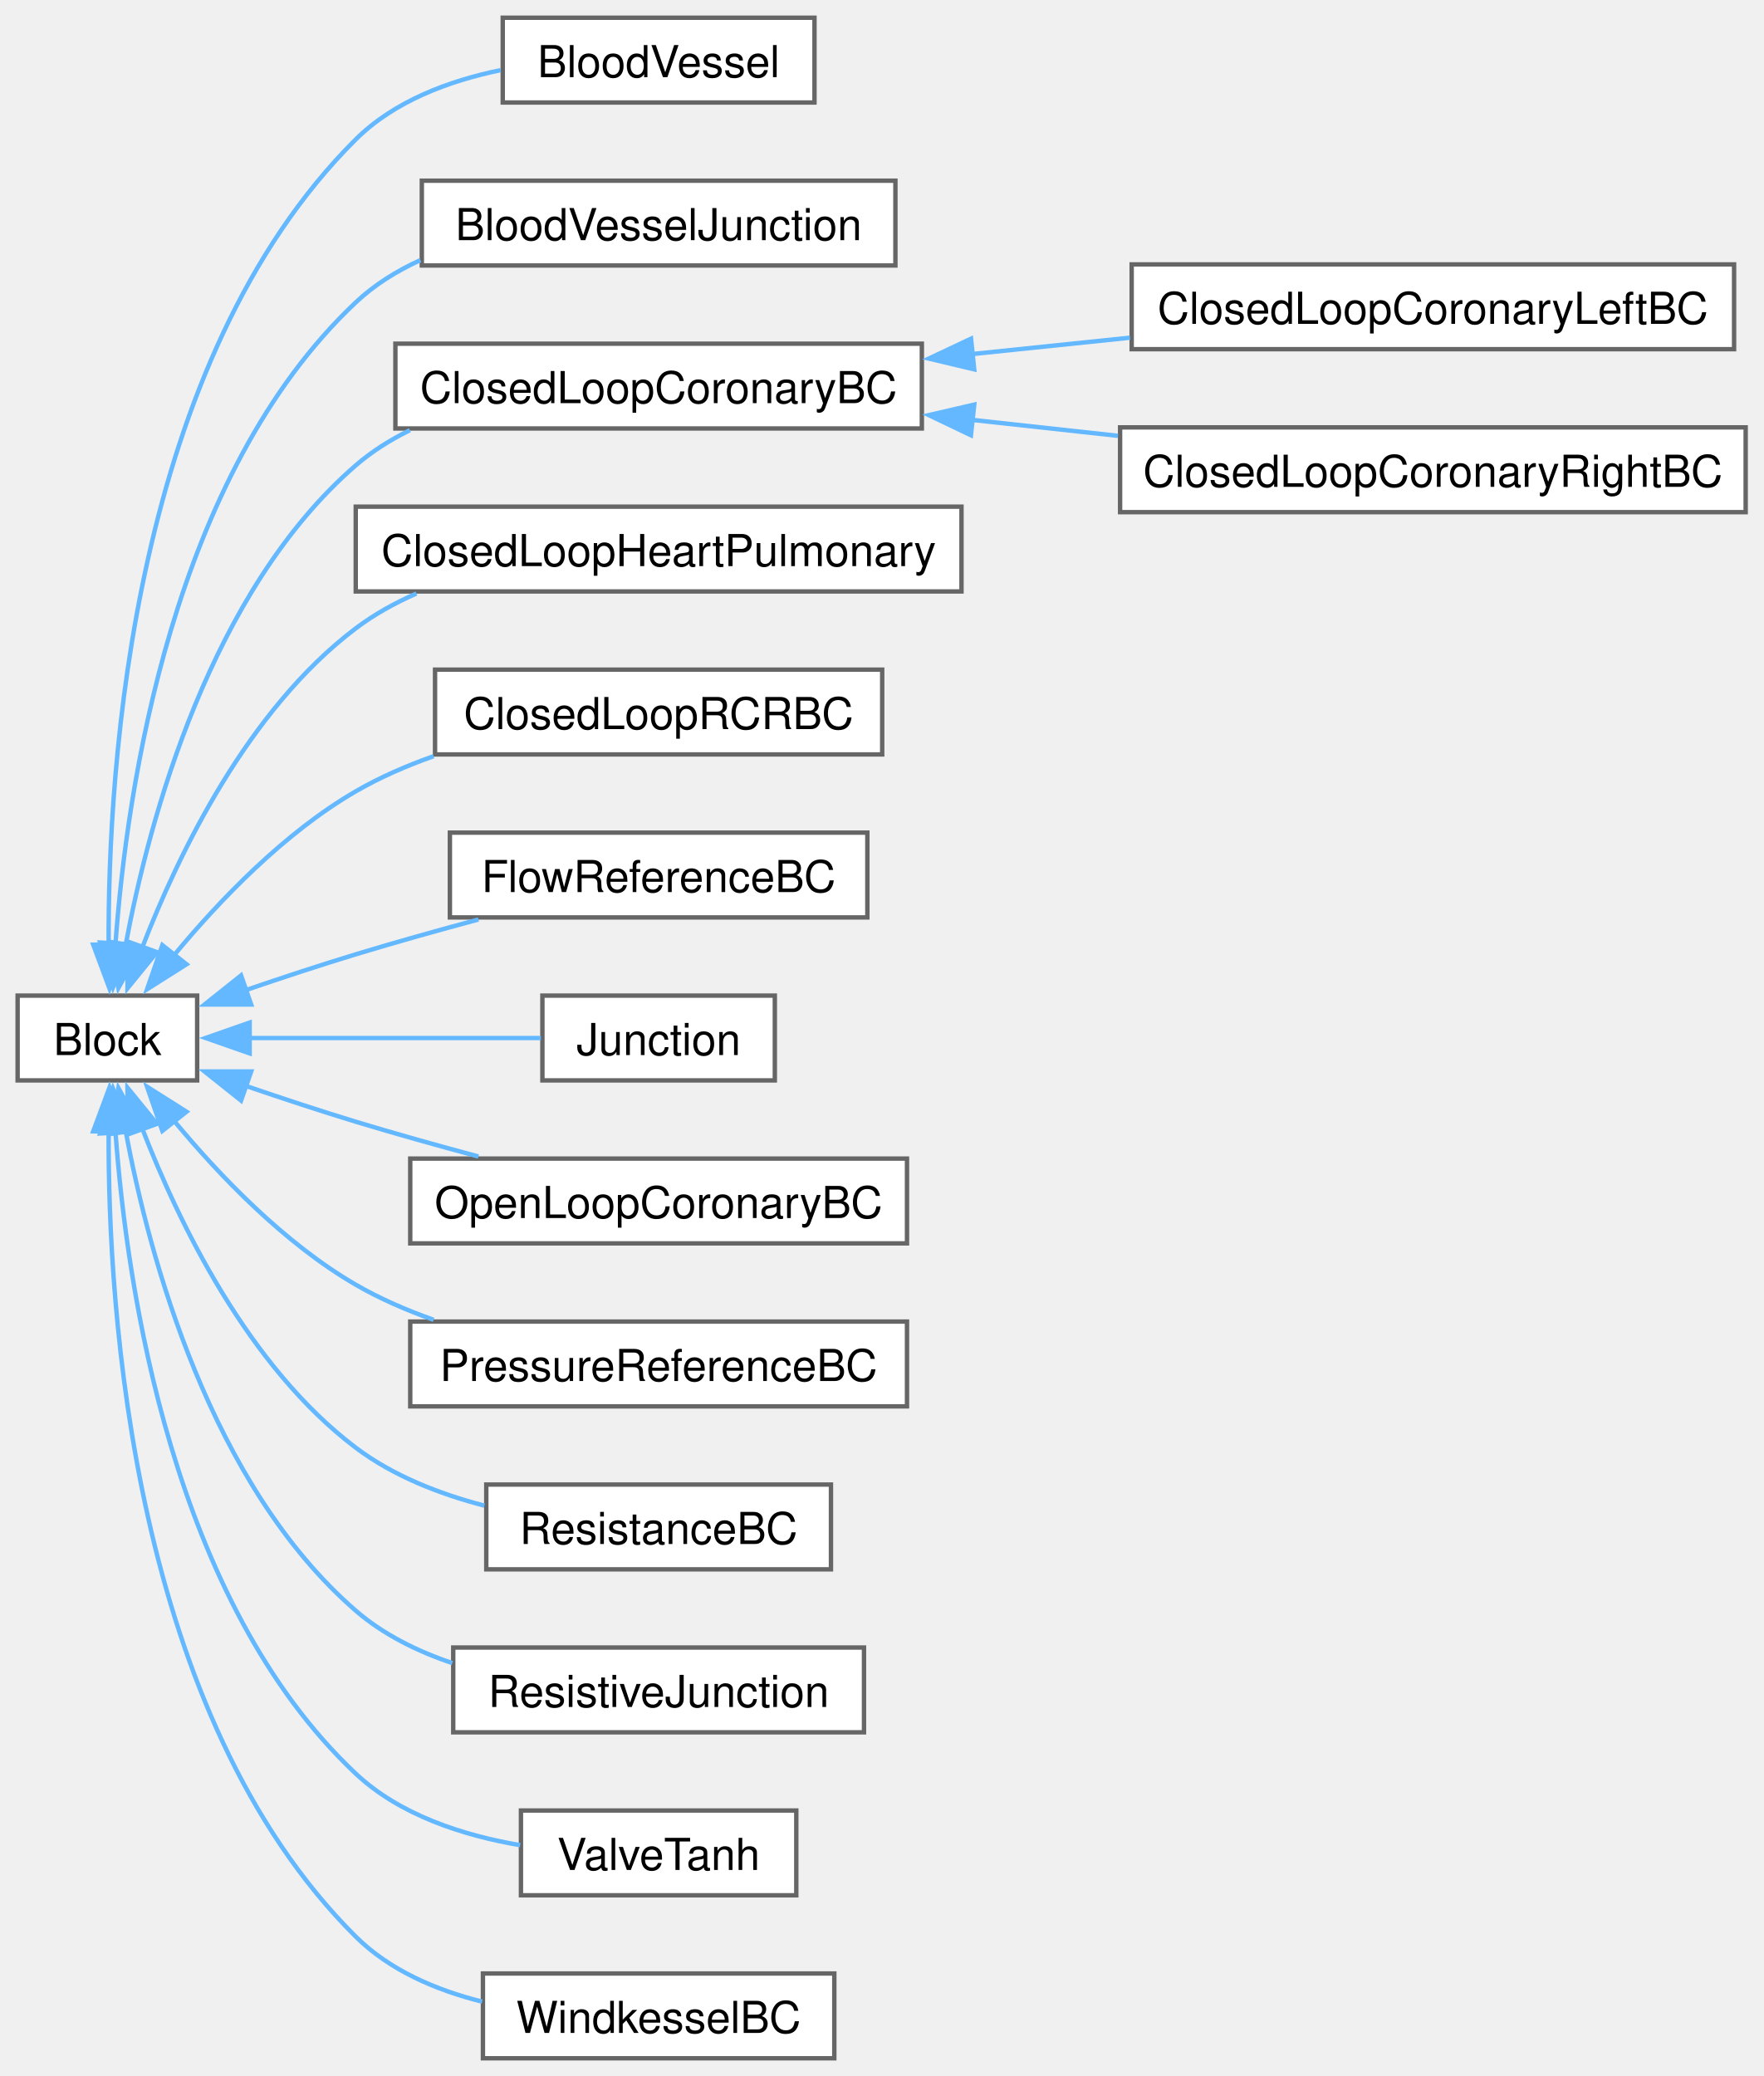
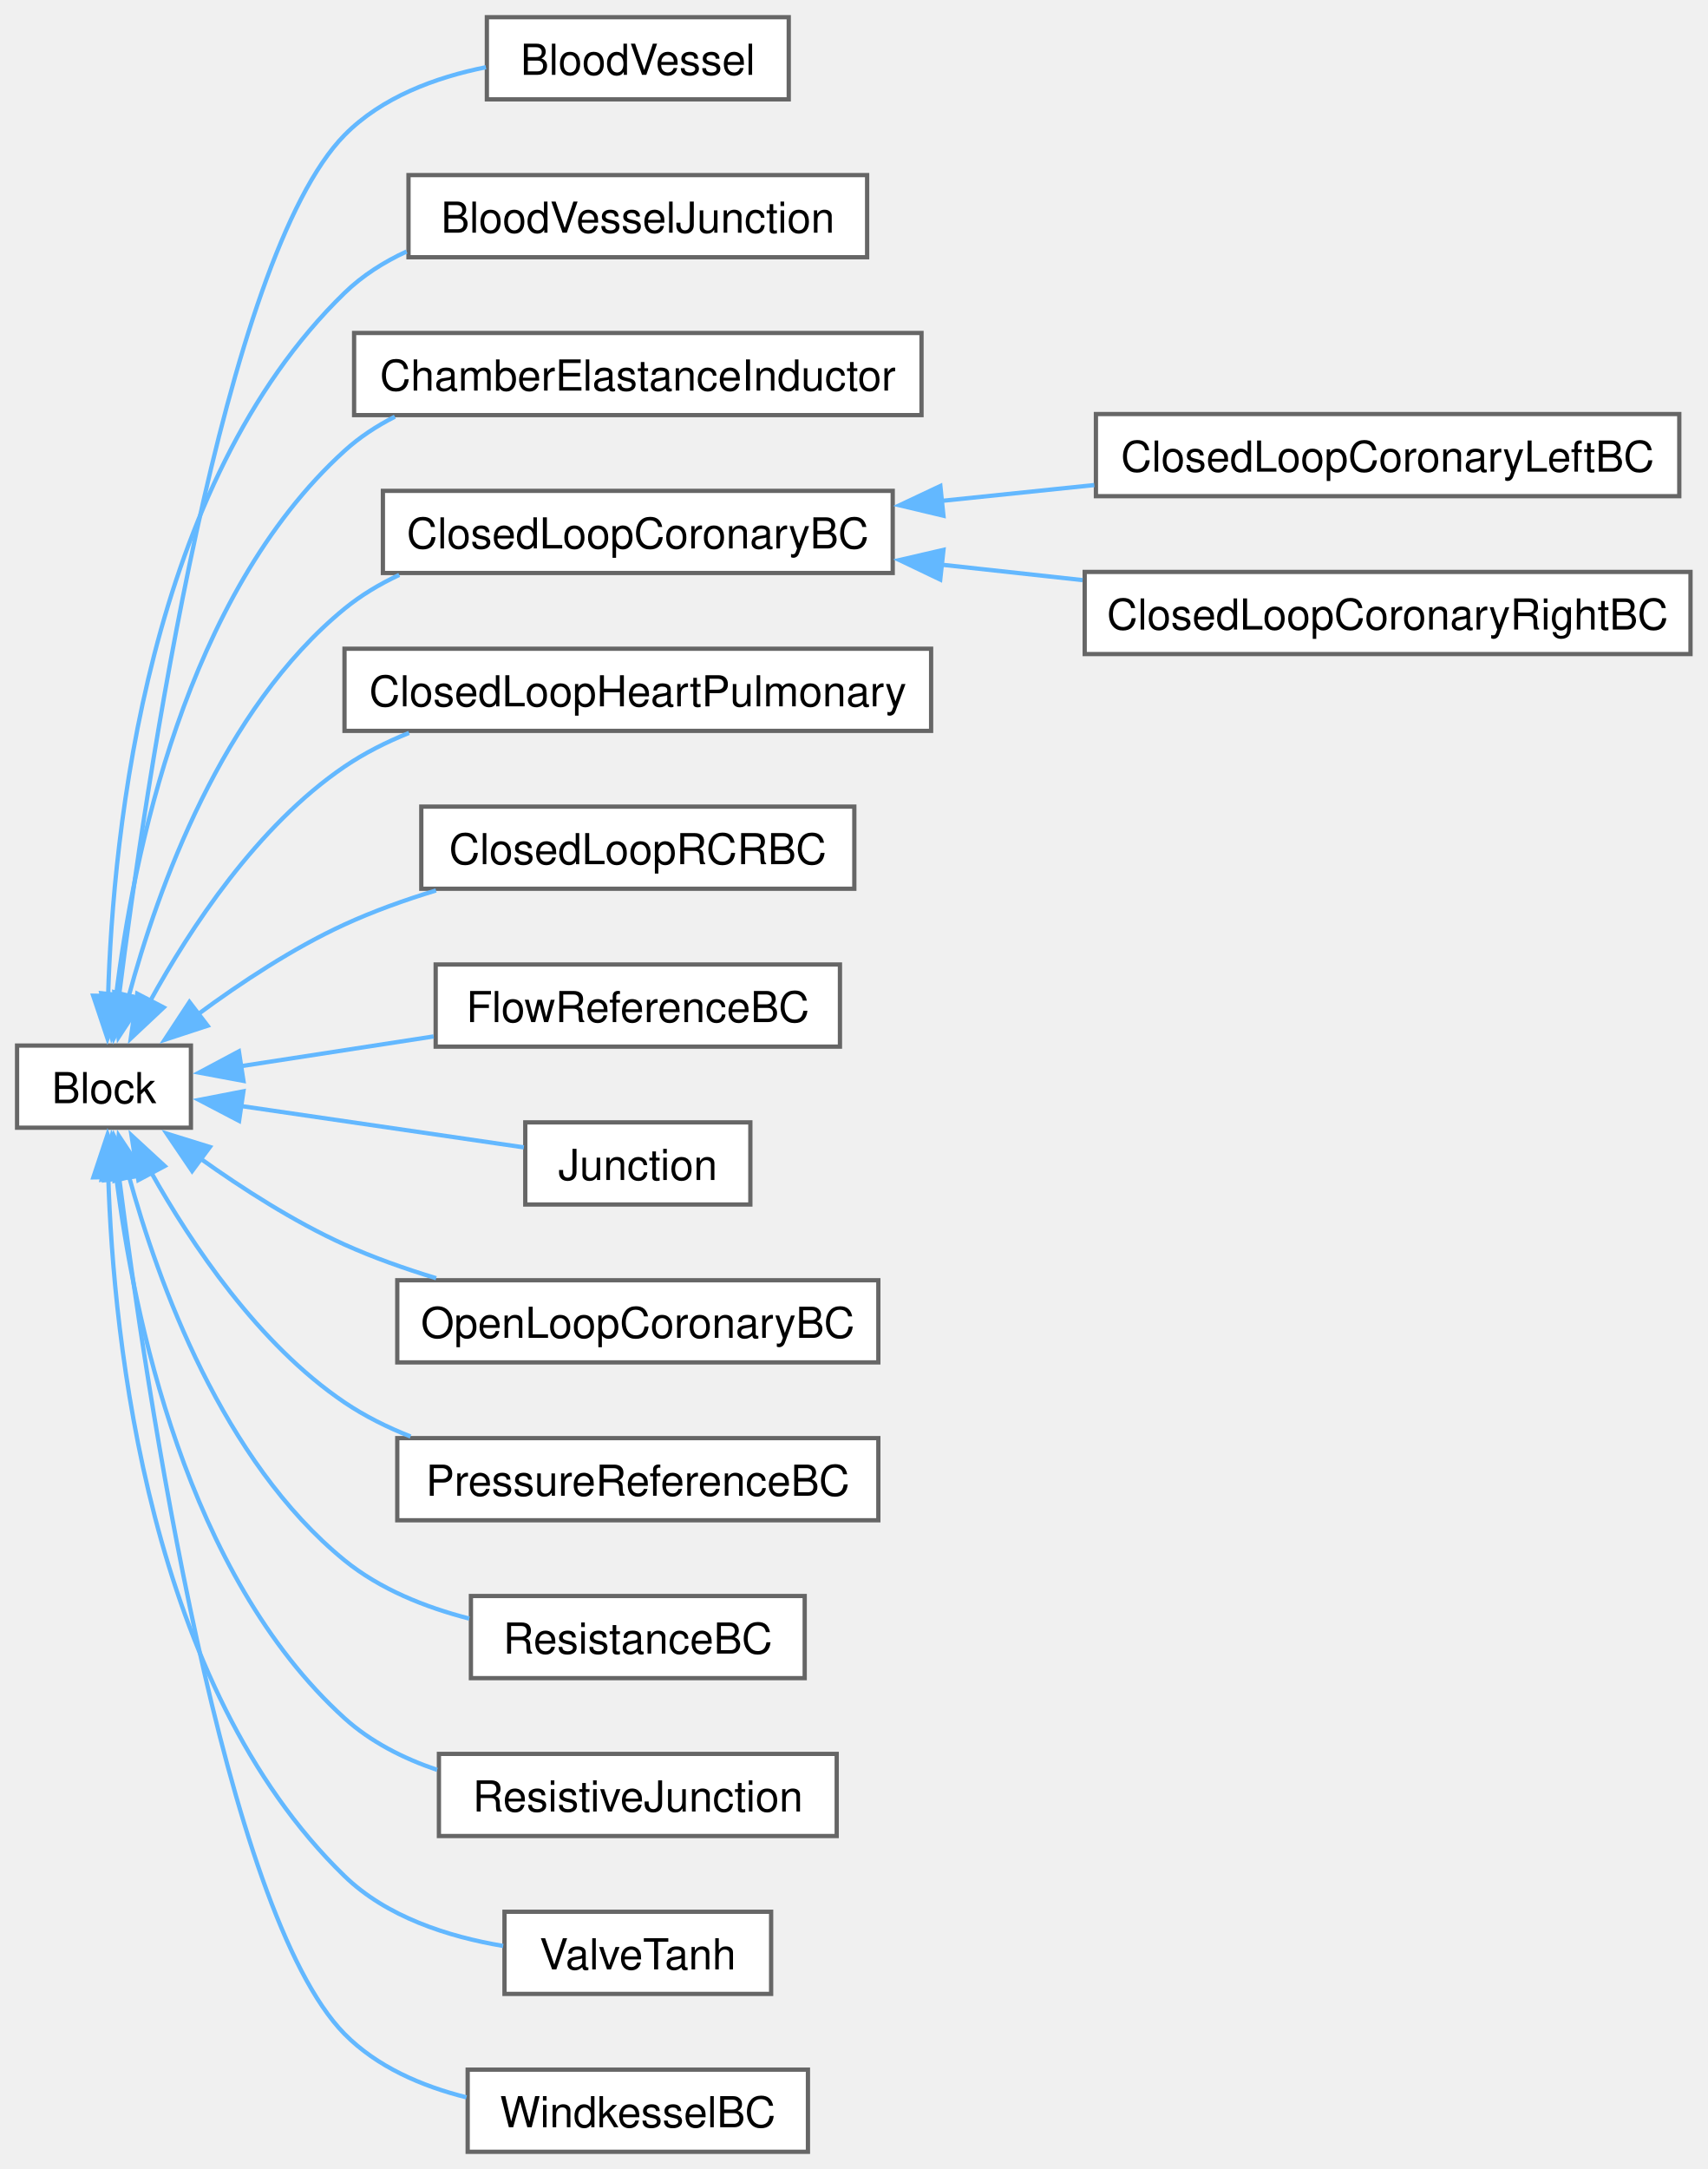
- <svg xmlns="http://www.w3.org/2000/svg" xmlns:xlink="http://www.w3.org/1999/xlink" width="400pt" height="471pt" viewBox="0.00 0.00 400.25 471.25">
-   <g id="graph0" class="graph" transform="scale(1 1) rotate(0) translate(4 467.25)">
+ <svg xmlns="http://www.w3.org/2000/svg" xmlns:xlink="http://www.w3.org/1999/xlink" width="400pt" height="508pt" viewBox="0.00 0.00 400.25 508.25">
+   <g id="graph0" class="graph" transform="scale(1 1) rotate(0) translate(4 504.25)">
    <g id="Node000000" class="node">
      <g id="a_Node000000">
        <a xlink:href="class_block.html" target="_top" xlink:title="Base class for 0D model components.">
-           <polygon fill="white" stroke="#666666" points="40.75,-241.25 0,-241.25 0,-222 40.75,-222 40.75,-241.25" />
-           <text text-anchor="middle" x="20.38" y="-227.75" font-family="Helvetica,sans-Serif" font-size="10.00">Block</text>
+           <polygon fill="white" stroke="#666666" points="40.75,-259.25 0,-259.25 0,-240 40.75,-240 40.75,-259.25" />
+           <text text-anchor="middle" x="20.38" y="-245.75" font-family="Helvetica,sans-Serif" font-size="10.00">Block</text>
        </a>
      </g>
    </g>
    <g id="Node000001" class="node">
      <g id="a_Node000001">
        <a xlink:href="class_blood_vessel.html" target="_top" xlink:title="Resistor-capacitor-inductor blood vessel with optional stenosis.">
-           <polygon fill="white" stroke="#666666" points="180.88,-463.25 110.12,-463.25 110.12,-444 180.88,-444 180.88,-463.25" />
-           <text text-anchor="middle" x="145.5" y="-449.75" font-family="Helvetica,sans-Serif" font-size="10.00">BloodVessel</text>
+           <polygon fill="white" stroke="#666666" points="180.88,-500.25 110.12,-500.25 110.12,-481 180.88,-481 180.88,-500.25" />
+           <text text-anchor="middle" x="145.5" y="-486.75" font-family="Helvetica,sans-Serif" font-size="10.00">BloodVessel</text>
        </a>
      </g>
    </g>
    <g id="edge1_Node000000_Node000001" class="edge">
      <g id="a_edge1_Node000000_Node000001">
        <a xlink:title=" ">
-           <path fill="none" stroke="#63b8ff" d="M20.66,-252.62C20.47,-293.75 26.16,-385.31 76.75,-435.62 85.47,-444.29 97.85,-448.92 109.65,-451.35" />
-           <polygon fill="#63b8ff" stroke="#63b8ff" points="24.16,-252.94 20.85,-242.88 17.16,-252.81 24.16,-252.94" />
+           <path fill="none" stroke="#63b8ff" d="M23.88,-270.75C30.2,-320.64 48.38,-443.78 76.75,-472.62 85.46,-481.47 97.98,-486.13 109.9,-488.53" />
+           <polygon fill="#63b8ff" stroke="#63b8ff" points="27.37,-270.49 22.68,-260.99 20.42,-271.35 27.37,-270.49" />
        </a>
      </g>
    </g>
    <g id="Node000002" class="node">
      <g id="a_Node000002">
        <a xlink:href="class_blood_vessel_junction.html" target="_top" xlink:title="Junction between blood vessels.">
-           <polygon fill="white" stroke="#666666" points="199.25,-426.25 91.75,-426.25 91.75,-407 199.25,-407 199.25,-426.25" />
-           <text text-anchor="middle" x="145.5" y="-412.75" font-family="Helvetica,sans-Serif" font-size="10.00">BloodVesselJunction</text>
+           <polygon fill="white" stroke="#666666" points="199.25,-463.25 91.75,-463.25 91.75,-444 199.25,-444 199.25,-463.25" />
+           <text text-anchor="middle" x="145.5" y="-449.75" font-family="Helvetica,sans-Serif" font-size="10.00">BloodVesselJunction</text>
        </a>
      </g>
    </g>
    <g id="edge2_Node000000_Node000002" class="edge">
      <g id="a_edge2_Node000000_Node000002">
        <a xlink:title=" ">
-           <path fill="none" stroke="#63b8ff" d="M22.21,-252.93C24.78,-288.39 35.15,-359.47 76.75,-398.62 81,-402.63 86.04,-405.76 91.43,-408.22" />
-           <polygon fill="#63b8ff" stroke="#63b8ff" points="25.71,-252.9 21.66,-243.12 18.72,-253.3 25.71,-252.9" />
+           <path fill="none" stroke="#63b8ff" d="M21.34,-270.87C22.48,-309.37 30.59,-390.81 76.75,-435.62 80.94,-439.69 85.94,-442.87 91.3,-445.34" />
+           <polygon fill="#63b8ff" stroke="#63b8ff" points="24.84,-270.84 21.2,-260.89 17.84,-270.94 24.84,-270.84" />
        </a>
      </g>
    </g>
    <g id="Node000003" class="node">
      <g id="a_Node000003">
-         <a xlink:href="class_closed_loop_coronary_b_c.html" target="_top" xlink:title="Closed loop coronary boundary condition (connected to other blocks on both sides).">
+         <a xlink:href="class_chamber_elastance_inductor.html" target="_top" xlink:title="Cardiac chamber with elastance and inductor.">
+           <polygon fill="white" stroke="#666666" points="212,-426.25 79,-426.25 79,-407 212,-407 212,-426.25" />
+           <text text-anchor="middle" x="145.5" y="-412.75" font-family="Helvetica,sans-Serif" font-size="10.00">ChamberElastanceInductor</text>
+         </a>
+       </g>
+     </g>
+     <g id="edge3_Node000000_Node000003" class="edge">
+       <g id="a_edge3_Node000000_Node000003">
+         <a xlink:title=" ">
+           <path fill="none" stroke="#63b8ff" d="M23.21,-270.92C27.17,-303.3 39.42,-364.72 76.75,-398.62 80.26,-401.82 84.28,-404.45 88.56,-406.63" />
+           <polygon fill="#63b8ff" stroke="#63b8ff" points="26.72,-270.78 22.19,-261.2 19.75,-271.51 26.72,-270.78" />
+         </a>
+       </g>
+     </g>
+     <g id="Node000004" class="node">
+       <g id="a_Node000004">
+         <a xlink:href="class_closed_loop_coronary_b_c.html" target="_top" xlink:title="Closed loop coronary boundary condition which is connected to other blocks on both sides and the intr...">
          <polygon fill="white" stroke="#666666" points="205.25,-389.25 85.75,-389.25 85.75,-370 205.25,-370 205.25,-389.25" />
          <text text-anchor="middle" x="145.5" y="-375.75" font-family="Helvetica,sans-Serif" font-size="10.00">ClosedLoopCoronaryBC</text>
        </a>
      </g>
    </g>
-     <g id="edge3_Node000000_Node000003" class="edge">
-       <g id="a_edge3_Node000000_Node000003">
-         <a xlink:title=" ">
-           <path fill="none" stroke="#63b8ff" d="M24.5,-252.66C29.91,-281.52 43.8,-333.08 76.75,-361.62 80.43,-364.81 84.61,-367.44 89.05,-369.61" />
-           <polygon fill="#63b8ff" stroke="#63b8ff" points="27.98,-252.25 22.87,-242.97 21.08,-253.42 27.98,-252.25" />
-         </a>
-       </g>
-     </g>
-     <g id="Node000006" class="node">
-       <g id="a_Node000006">
+     <g id="edge4_Node000000_Node000004" class="edge">
+       <g id="a_edge4_Node000000_Node000004">
+         <a xlink:title=" ">
+           <path fill="none" stroke="#63b8ff" d="M26.14,-270.69C32.98,-296.05 48.04,-338.14 76.75,-361.62 80.61,-364.78 84.97,-367.39 89.58,-369.55" />
+           <polygon fill="#63b8ff" stroke="#63b8ff" points="29.59,-270.08 23.78,-261.21 22.8,-271.76 29.59,-270.08" />
+         </a>
+       </g>
+     </g>
+     <g id="Node000007" class="node">
+       <g id="a_Node000007">
        <a xlink:href="class_closed_loop_heart_pulmonary.html" target="_top" xlink:title="Heart and pulmonary circulation model.">
          <polygon fill="white" stroke="#666666" points="214.25,-352.25 76.75,-352.25 76.75,-333 214.25,-333 214.25,-352.25" />
          <text text-anchor="middle" x="145.5" y="-338.75" font-family="Helvetica,sans-Serif" font-size="10.00">ClosedLoopHeartPulmonary</text>
        </a>
      </g>
    </g>
-     <g id="edge6_Node000000_Node000006" class="edge">
-       <g id="a_edge6_Node000000_Node000006">
-         <a xlink:title=" ">
-           <path fill="none" stroke="#63b8ff" d="M28.32,-252.25C36.55,-273.54 52.32,-306.18 76.75,-324.62 80.93,-327.78 85.61,-330.38 90.52,-332.53" />
-           <polygon fill="#63b8ff" stroke="#63b8ff" points="31.63,-251.12 24.94,-242.91 25.05,-253.5 31.63,-251.12" />
-         </a>
-       </g>
-     </g>
-     <g id="Node000007" class="node">
-       <g id="a_Node000007">
+     <g id="edge7_Node000000_Node000007" class="edge">
+       <g id="a_edge7_Node000000_Node000007">
+         <a xlink:title=" ">
+           <path fill="none" stroke="#63b8ff" d="M31.19,-269.66C40.58,-286.76 56.33,-310.74 76.75,-324.62 81.38,-327.77 86.53,-330.37 91.87,-332.52" />
+           <polygon fill="#63b8ff" stroke="#63b8ff" points="34.37,-268.18 26.65,-260.93 28.16,-271.41 34.37,-268.18" />
+         </a>
+       </g>
+     </g>
+     <g id="Node000008" class="node">
+       <g id="a_Node000008">
        <a xlink:href="class_closed_loop_r_c_r_b_c.html" target="_top" xlink:title="Closed-loop RCR boundary condition.">
          <polygon fill="white" stroke="#666666" points="196.25,-315.25 94.75,-315.25 94.75,-296 196.25,-296 196.25,-315.25" />
          <text text-anchor="middle" x="145.5" y="-301.75" font-family="Helvetica,sans-Serif" font-size="10.00">ClosedLoopRCRBC</text>
        </a>
      </g>
    </g>
-     <g id="edge7_Node000000_Node000007" class="edge">
-       <g id="a_edge7_Node000000_Node000007">
-         <a xlink:title=" ">
-           <path fill="none" stroke="#63b8ff" d="M35.58,-250.51C45.76,-262.79 60.51,-278.21 76.75,-287.62 82.23,-290.8 88.27,-293.43 94.43,-295.6" />
-           <polygon fill="#63b8ff" stroke="#63b8ff" points="38.34,-248.36 29.38,-242.69 32.85,-252.71 38.34,-248.36" />
-         </a>
-       </g>
-     </g>
-     <g id="Node000008" class="node">
-       <g id="a_Node000008">
+     <g id="edge8_Node000000_Node000008" class="edge">
+       <g id="a_edge8_Node000000_Node000008">
+         <a xlink:title=" ">
+           <path fill="none" stroke="#63b8ff" d="M42.44,-266.61C52.37,-273.93 64.67,-282.08 76.75,-287.62 83.5,-290.72 90.87,-293.37 98.2,-295.6" />
+           <polygon fill="#63b8ff" stroke="#63b8ff" points="44.66,-263.9 34.59,-260.6 40.41,-269.46 44.66,-263.9" />
+         </a>
+       </g>
+     </g>
+     <g id="Node000009" class="node">
+       <g id="a_Node000009">
        <a xlink:href="class_flow_reference_b_c.html" target="_top" xlink:title="Flow reference boundary condition.">
          <polygon fill="white" stroke="#666666" points="192.88,-278.25 98.12,-278.25 98.12,-259 192.88,-259 192.88,-278.25" />
          <text text-anchor="middle" x="145.5" y="-264.75" font-family="Helvetica,sans-Serif" font-size="10.00">FlowReferenceBC</text>
        </a>
      </g>
    </g>
-     <g id="edge8_Node000000_Node000008" class="edge">
-       <g id="a_edge8_Node000000_Node000008">
-         <a xlink:title=" ">
-           <path fill="none" stroke="#63b8ff" d="M51.83,-242.51C59.89,-245.27 68.62,-248.15 76.75,-250.62 85.72,-253.35 95.42,-256.06 104.6,-258.53" />
-           <polygon fill="#63b8ff" stroke="#63b8ff" points="53.02,-239.22 42.43,-239.23 50.72,-245.83 53.02,-239.22" />
-         </a>
-       </g>
-     </g>
-     <g id="Node000009" class="node">
-       <g id="a_Node000009">
+     <g id="edge9_Node000000_Node000009" class="edge">
+       <g id="a_edge9_Node000000_Node000009">
+         <a xlink:title=" ">
+           <path fill="none" stroke="#63b8ff" d="M52.4,-254.41C66.1,-256.53 82.5,-259.06 97.64,-261.39" />
+           <polygon fill="#63b8ff" stroke="#63b8ff" points="53.07,-250.97 42.65,-252.91 52,-257.89 53.07,-250.97" />
+         </a>
+       </g>
+     </g>
+     <g id="Node000010" class="node">
+       <g id="a_Node000010">
        <a xlink:href="class_junction.html" target="_top" xlink:title="Junction.">
          <polygon fill="white" stroke="#666666" points="171.88,-241.25 119.12,-241.25 119.12,-222 171.88,-222 171.88,-241.25" />
          <text text-anchor="middle" x="145.5" y="-227.75" font-family="Helvetica,sans-Serif" font-size="10.00">Junction</text>
        </a>
      </g>
    </g>
-     <g id="edge9_Node000000_Node000009" class="edge">
-       <g id="a_edge9_Node000000_Node000009">
-         <a xlink:title=" ">
-           <path fill="none" stroke="#63b8ff" d="M52.43,-231.62C72.92,-231.62 99.46,-231.62 118.78,-231.62" />
-           <polygon fill="#63b8ff" stroke="#63b8ff" points="52.67,-228.13 42.67,-231.63 52.67,-235.13 52.67,-228.13" />
-         </a>
-       </g>
-     </g>
-     <g id="Node000010" class="node">
-       <g id="a_Node000010">
+     <g id="edge10_Node000000_Node000010" class="edge">
+       <g id="a_edge10_Node000000_Node000010">
+         <a xlink:title=" ">
+           <path fill="none" stroke="#63b8ff" d="M52.43,-245.09C72.92,-242.09 99.46,-238.21 118.78,-235.39" />
+           <polygon fill="#63b8ff" stroke="#63b8ff" points="52.04,-241.6 42.65,-246.51 53.06,-248.53 52.04,-241.6" />
+         </a>
+       </g>
+     </g>
+     <g id="Node000011" class="node">
+       <g id="a_Node000011">
        <a xlink:href="class_open_loop_coronary_b_c.html" target="_top" xlink:title="Open loop coronary boundary condition based on .">
          <polygon fill="white" stroke="#666666" points="201.88,-204.25 89.12,-204.25 89.12,-185 201.88,-185 201.88,-204.25" />
          <text text-anchor="middle" x="145.5" y="-190.75" font-family="Helvetica,sans-Serif" font-size="10.00">OpenLoopCoronaryBC</text>
        </a>
      </g>
    </g>
-     <g id="edge10_Node000000_Node000010" class="edge">
-       <g id="a_edge10_Node000000_Node000010">
-         <a xlink:title=" ">
-           <path fill="none" stroke="#63b8ff" d="M51.83,-220.74C59.89,-217.98 68.62,-215.1 76.75,-212.62 85.72,-209.9 95.42,-207.19 104.6,-204.72" />
-           <polygon fill="#63b8ff" stroke="#63b8ff" points="50.72,-217.42 42.43,-224.02 53.02,-224.03 50.72,-217.42" />
-         </a>
-       </g>
-     </g>
-     <g id="Node000011" class="node">
-       <g id="a_Node000011">
+     <g id="edge11_Node000000_Node000011" class="edge">
+       <g id="a_edge11_Node000000_Node000011">
+         <a xlink:title=" ">
+           <path fill="none" stroke="#63b8ff" d="M42.89,-232.83C52.77,-225.77 64.9,-217.98 76.75,-212.62 83.52,-209.57 90.9,-206.95 98.23,-204.73" />
+           <polygon fill="#63b8ff" stroke="#63b8ff" points="41.03,-229.85 35.08,-238.62 45.2,-235.48 41.03,-229.85" />
+         </a>
+       </g>
+     </g>
+     <g id="Node000012" class="node">
+       <g id="a_Node000012">
        <a xlink:href="class_pressure_reference_b_c.html" target="_top" xlink:title="Pressure reference boundary condition.">
          <polygon fill="white" stroke="#666666" points="201.88,-167.25 89.12,-167.25 89.12,-148 201.88,-148 201.88,-167.25" />
          <text text-anchor="middle" x="145.5" y="-153.75" font-family="Helvetica,sans-Serif" font-size="10.00">PressureReferenceBC</text>
        </a>
      </g>
    </g>
-     <g id="edge11_Node000000_Node000011" class="edge">
-       <g id="a_edge11_Node000000_Node000011">
-         <a xlink:title=" ">
-           <path fill="none" stroke="#63b8ff" d="M35.58,-212.74C45.76,-200.46 60.51,-185.04 76.75,-175.62 82.23,-172.45 88.27,-169.82 94.43,-167.65" />
-           <polygon fill="#63b8ff" stroke="#63b8ff" points="32.85,-210.54 29.38,-220.56 38.34,-214.89 32.85,-210.54" />
-         </a>
-       </g>
-     </g>
-     <g id="Node000012" class="node">
-       <g id="a_Node000012">
+     <g id="edge12_Node000000_Node000012" class="edge">
+       <g id="a_edge12_Node000000_Node000012">
+         <a xlink:title=" ">
+           <path fill="none" stroke="#63b8ff" d="M31.4,-229.59C40.86,-212.73 56.57,-189.25 76.75,-175.62 81.49,-172.42 86.77,-169.79 92.24,-167.63" />
+           <polygon fill="#63b8ff" stroke="#63b8ff" points="28.43,-227.73 26.82,-238.2 34.61,-231.02 28.43,-227.73" />
+         </a>
+       </g>
+     </g>
+     <g id="Node000013" class="node">
+       <g id="a_Node000013">
        <a xlink:href="class_resistance_b_c.html" target="_top" xlink:title="Resistance boundary condition.">
          <polygon fill="white" stroke="#666666" points="184.62,-130.25 106.38,-130.25 106.38,-111 184.62,-111 184.62,-130.25" />
          <text text-anchor="middle" x="145.5" y="-116.75" font-family="Helvetica,sans-Serif" font-size="10.00">ResistanceBC</text>
        </a>
      </g>
    </g>
-     <g id="edge12_Node000000_Node000012" class="edge">
-       <g id="a_edge12_Node000000_Node000012">
-         <a xlink:title=" ">
-           <path fill="none" stroke="#63b8ff" d="M28.32,-211C36.55,-189.71 52.32,-157.07 76.75,-138.62 85.2,-132.24 95.73,-128.12 105.95,-125.46" />
-           <polygon fill="#63b8ff" stroke="#63b8ff" points="25.05,-209.75 24.94,-220.34 31.63,-212.13 25.05,-209.75" />
-         </a>
-       </g>
-     </g>
-     <g id="Node000013" class="node">
-       <g id="a_Node000013">
+     <g id="edge13_Node000000_Node000013" class="edge">
+       <g id="a_edge13_Node000000_Node000013">
+         <a xlink:title=" ">
+           <path fill="none" stroke="#63b8ff" d="M26.19,-228.74C33.08,-203.61 48.2,-161.89 76.75,-138.62 85.05,-131.86 95.65,-127.62 105.99,-124.96" />
+           <polygon fill="#63b8ff" stroke="#63b8ff" points="22.88,-227.57 23.82,-238.13 29.66,-229.29 22.88,-227.57" />
+         </a>
+       </g>
+     </g>
+     <g id="Node000014" class="node">
+       <g id="a_Node000014">
        <a xlink:href="class_resistive_junction.html" target="_top" xlink:title="ResistiveJunction.">
          <polygon fill="white" stroke="#666666" points="192.12,-93.25 98.88,-93.25 98.88,-74 192.12,-74 192.12,-93.25" />
          <text text-anchor="middle" x="145.5" y="-79.75" font-family="Helvetica,sans-Serif" font-size="10.00">ResistiveJunction</text>
        </a>
      </g>
    </g>
-     <g id="edge13_Node000000_Node000013" class="edge">
-       <g id="a_edge13_Node000000_Node000013">
-         <a xlink:title=" ">
-           <path fill="none" stroke="#63b8ff" d="M24.5,-210.59C29.91,-181.73 43.8,-130.17 76.75,-101.62 83,-96.21 90.72,-92.4 98.67,-89.72" />
-           <polygon fill="#63b8ff" stroke="#63b8ff" points="21.08,-209.83 22.87,-220.28 27.98,-211 21.08,-209.83" />
-         </a>
-       </g>
-     </g>
-     <g id="Node000014" class="node">
-       <g id="a_Node000014">
+     <g id="edge14_Node000000_Node000014" class="edge">
+       <g id="a_edge14_Node000000_Node000014">
+         <a xlink:title=" ">
+           <path fill="none" stroke="#63b8ff" d="M23.26,-228.47C27.27,-196.31 39.6,-135.29 76.75,-101.62 82.88,-96.07 90.54,-92.19 98.47,-89.5" />
+           <polygon fill="#63b8ff" stroke="#63b8ff" points="19.81,-227.8 22.22,-238.12 26.77,-228.55 19.81,-227.8" />
+         </a>
+       </g>
+     </g>
+     <g id="Node000015" class="node">
+       <g id="a_Node000015">
        <a xlink:href="class_valve_tanh.html" target="_top" xlink:title="Valve (tanh) block.">
          <polygon fill="white" stroke="#666666" points="176.75,-56.25 114.25,-56.25 114.25,-37 176.75,-37 176.75,-56.25" />
          <text text-anchor="middle" x="145.5" y="-42.75" font-family="Helvetica,sans-Serif" font-size="10.00">ValveTanh</text>
        </a>
      </g>
    </g>
-     <g id="edge14_Node000000_Node000014" class="edge">
-       <g id="a_edge14_Node000000_Node000014">
-         <a xlink:title=" ">
-           <path fill="none" stroke="#63b8ff" d="M22.21,-210.32C24.78,-174.86 35.15,-103.78 76.75,-64.62 86.76,-55.2 101.14,-50.59 114.07,-48.38" />
-           <polygon fill="#63b8ff" stroke="#63b8ff" points="18.72,-209.95 21.66,-220.13 25.71,-210.35 18.72,-209.95" />
-         </a>
-       </g>
-     </g>
-     <g id="Node000015" class="node">
-       <g id="a_Node000015">
+     <g id="edge15_Node000000_Node000015" class="edge">
+       <g id="a_edge15_Node000000_Node000015">
+         <a xlink:title=" ">
+           <path fill="none" stroke="#63b8ff" d="M21.38,-228.49C22.58,-190.2 30.78,-109.18 76.75,-64.62 86.62,-55.05 100.98,-50.42 113.94,-48.24" />
+           <polygon fill="#63b8ff" stroke="#63b8ff" points="17.88,-228.36 21.22,-238.41 24.88,-228.47 17.88,-228.36" />
+         </a>
+       </g>
+     </g>
+     <g id="Node000016" class="node">
+       <g id="a_Node000016">
        <a xlink:href="class_windkessel_b_c.html" target="_top" xlink:title="Windkessel RCR boundary condition.">
          <polygon fill="white" stroke="#666666" points="185.38,-19.25 105.62,-19.25 105.62,0 185.38,0 185.38,-19.25" />
          <text text-anchor="middle" x="145.5" y="-5.75" font-family="Helvetica,sans-Serif" font-size="10.00">WindkesselBC</text>
        </a>
      </g>
    </g>
-     <g id="edge15_Node000000_Node000015" class="edge">
-       <g id="a_edge15_Node000000_Node000015">
-         <a xlink:title=" ">
-           <path fill="none" stroke="#63b8ff" d="M20.66,-210.63C20.47,-169.5 26.16,-77.94 76.75,-27.62 84.43,-19.99 94.96,-15.48 105.43,-12.86" />
-           <polygon fill="#63b8ff" stroke="#63b8ff" points="17.16,-210.44 20.85,-220.37 24.16,-210.31 17.16,-210.44" />
-         </a>
-       </g>
-     </g>
-     <g id="Node000004" class="node">
-       <g id="a_Node000004">
+     <g id="edge16_Node000000_Node000016" class="edge">
+       <g id="a_edge16_Node000000_Node000016">
+         <a xlink:title=" ">
+           <path fill="none" stroke="#63b8ff" d="M23.93,-228.26C30.33,-178.37 48.54,-56.26 76.75,-27.62 84.35,-19.91 94.85,-15.38 105.33,-12.76" />
+           <polygon fill="#63b8ff" stroke="#63b8ff" points="20.48,-227.68 22.72,-238.03 27.42,-228.54 20.48,-227.68" />
+         </a>
+       </g>
+     </g>
+     <g id="Node000005" class="node">
+       <g id="a_Node000005">
        <a xlink:href="class_closed_loop_coronary_left_b_c.html" target="_top" xlink:title="Left side of closed loop coronary boundary condition ClosedLoopCoronaryBC.">
          <polygon fill="white" stroke="#666666" points="389.62,-407.25 252.88,-407.25 252.88,-388 389.62,-388 389.62,-407.25" />
          <text text-anchor="middle" x="321.25" y="-393.75" font-family="Helvetica,sans-Serif" font-size="10.00">ClosedLoopCoronaryLeftBC</text>
        </a>
      </g>
    </g>
-     <g id="edge4_Node000003_Node000004" class="edge">
-       <g id="a_edge4_Node000003_Node000004">
+     <g id="edge5_Node000004_Node000005" class="edge">
+       <g id="a_edge5_Node000004_Node000005">
        <a xlink:title=" ">
          <path fill="none" stroke="#63b8ff" d="M216.53,-386.88C228.4,-388.11 240.7,-389.38 252.5,-390.61" />
          <polygon fill="#63b8ff" stroke="#63b8ff" points="217.14,-383.42 206.83,-385.87 216.42,-390.39 217.14,-383.42" />
        </a>
      </g>
    </g>
-     <g id="Node000005" class="node">
-       <g id="a_Node000005">
+     <g id="Node000006" class="node">
+       <g id="a_Node000006">
        <a xlink:href="class_closed_loop_coronary_right_b_c.html" target="_top" xlink:title="Right side of closed loop coronary boundary condition ClosedLoopCoronaryBC.">
          <polygon fill="white" stroke="#666666" points="392.25,-370.25 250.25,-370.25 250.25,-351 392.25,-351 392.25,-370.25" />
          <text text-anchor="middle" x="321.25" y="-356.75" font-family="Helvetica,sans-Serif" font-size="10.00">ClosedLoopCoronaryRightBC</text>
        </a>
      </g>
    </g>
-     <g id="edge5_Node000003_Node000005" class="edge">
-       <g id="a_edge5_Node000003_Node000005">
+     <g id="edge6_Node000004_Node000006" class="edge">
+       <g id="a_edge6_Node000004_Node000006">
        <a xlink:title=" ">
          <path fill="none" stroke="#63b8ff" d="M216.56,-371.96C227.5,-370.77 238.81,-369.53 249.76,-368.33" />
          <polygon fill="#63b8ff" stroke="#63b8ff" points="216.39,-368.46 206.83,-373.03 217.15,-375.42 216.39,-368.46" />
        </a>
      </g>
    </g>
  </g>
</svg>
